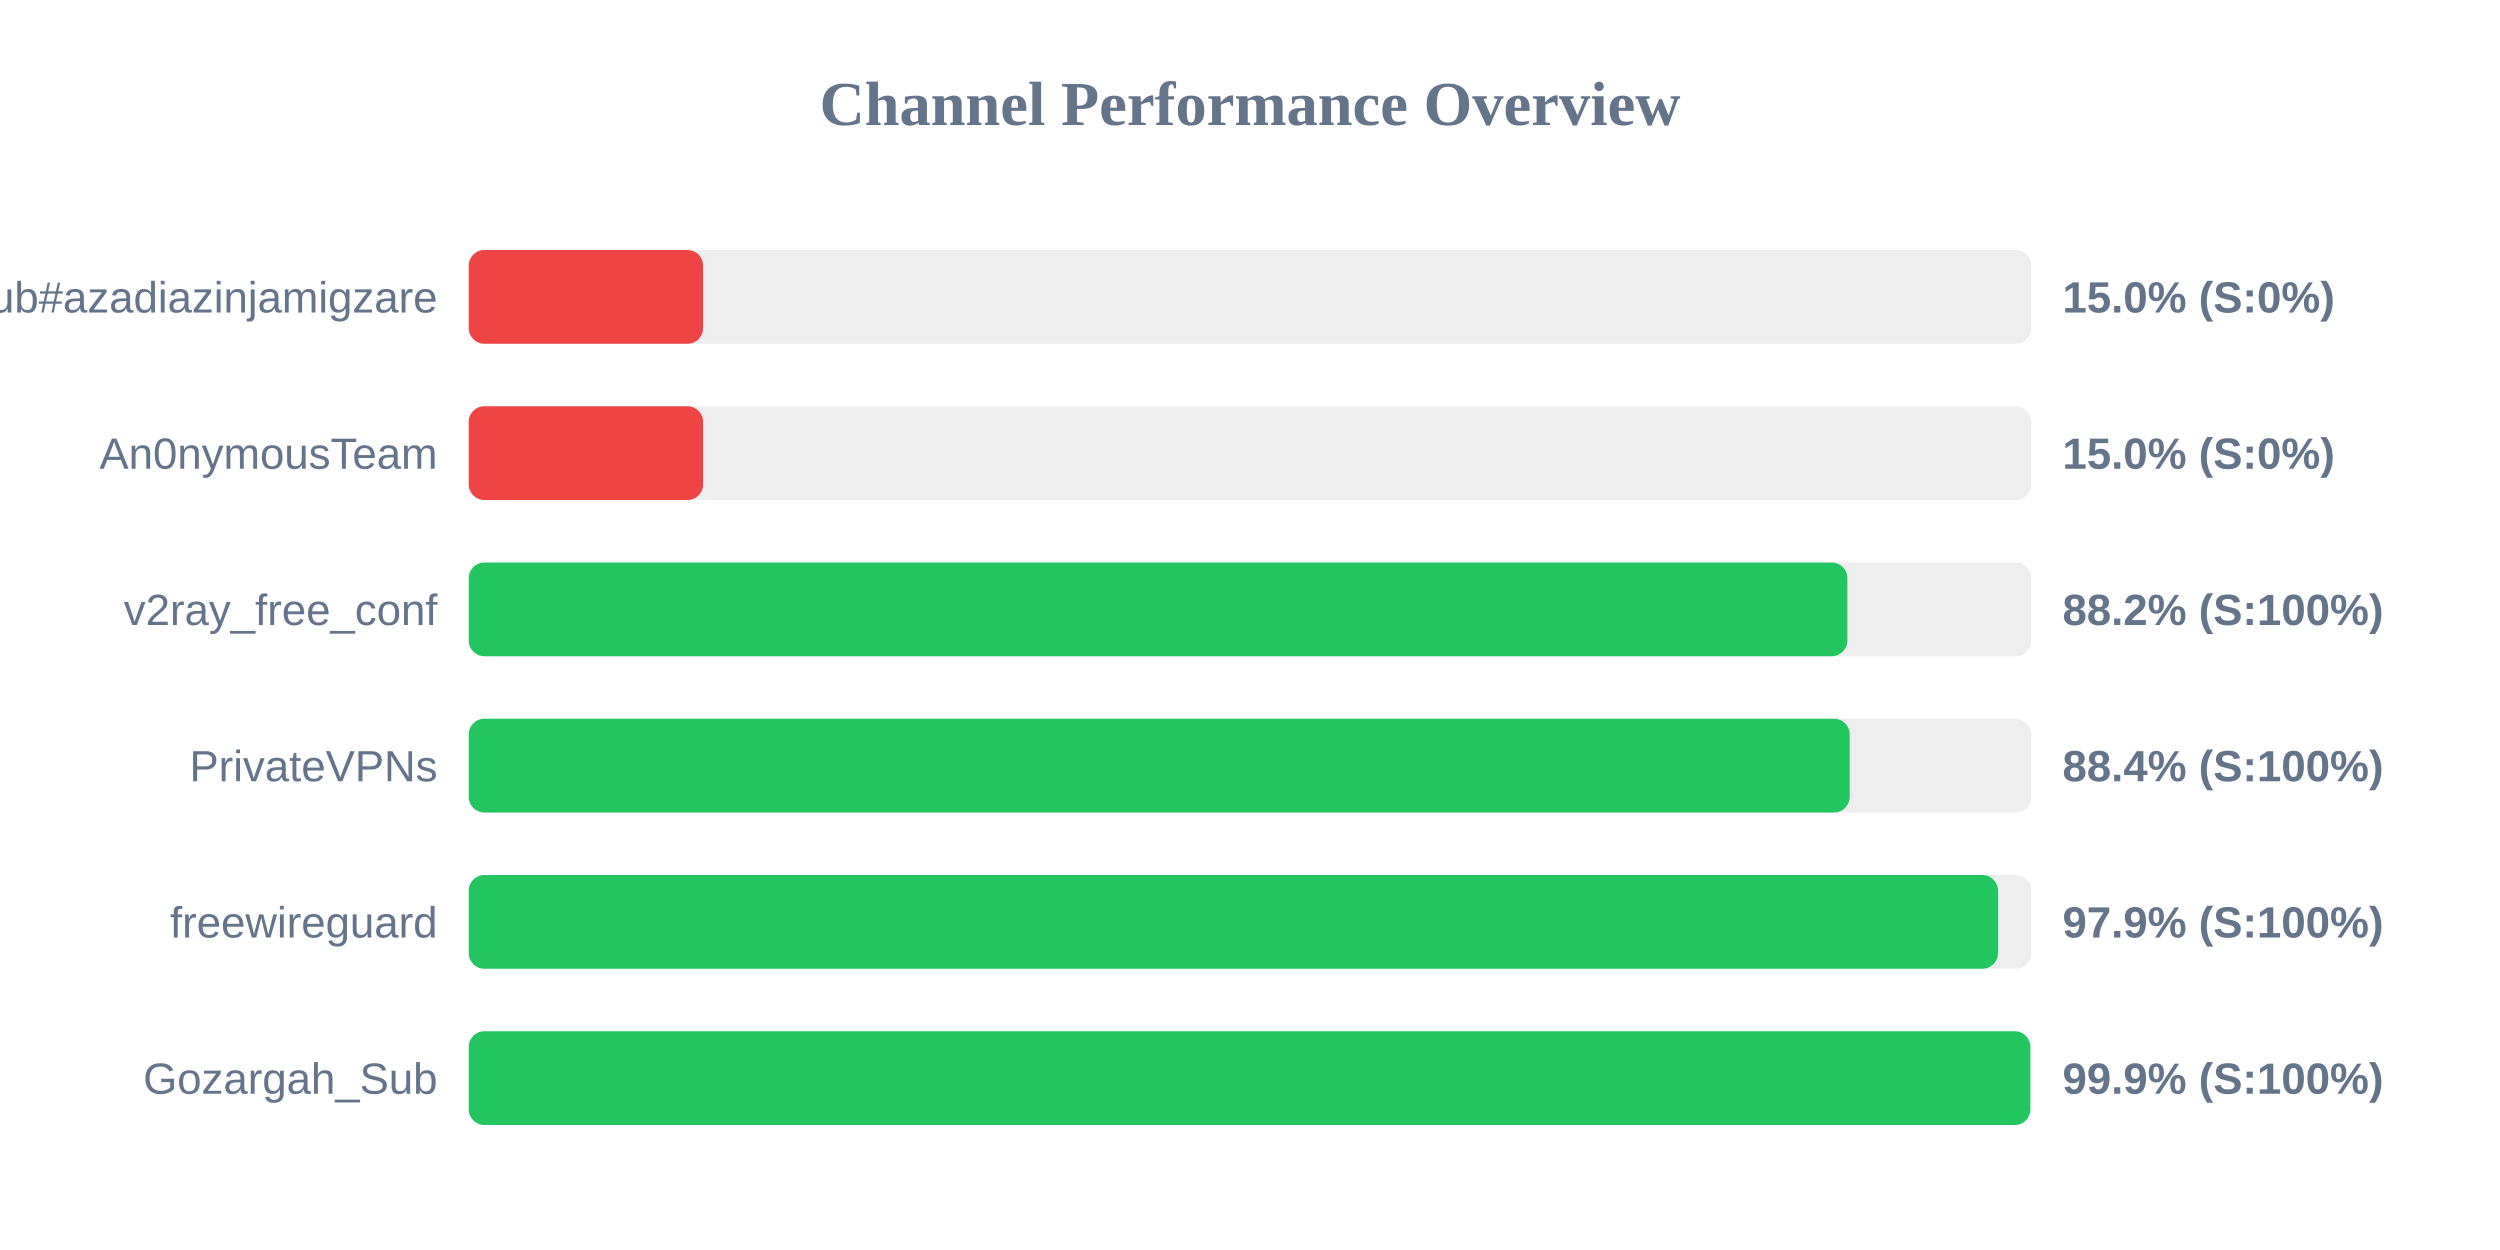
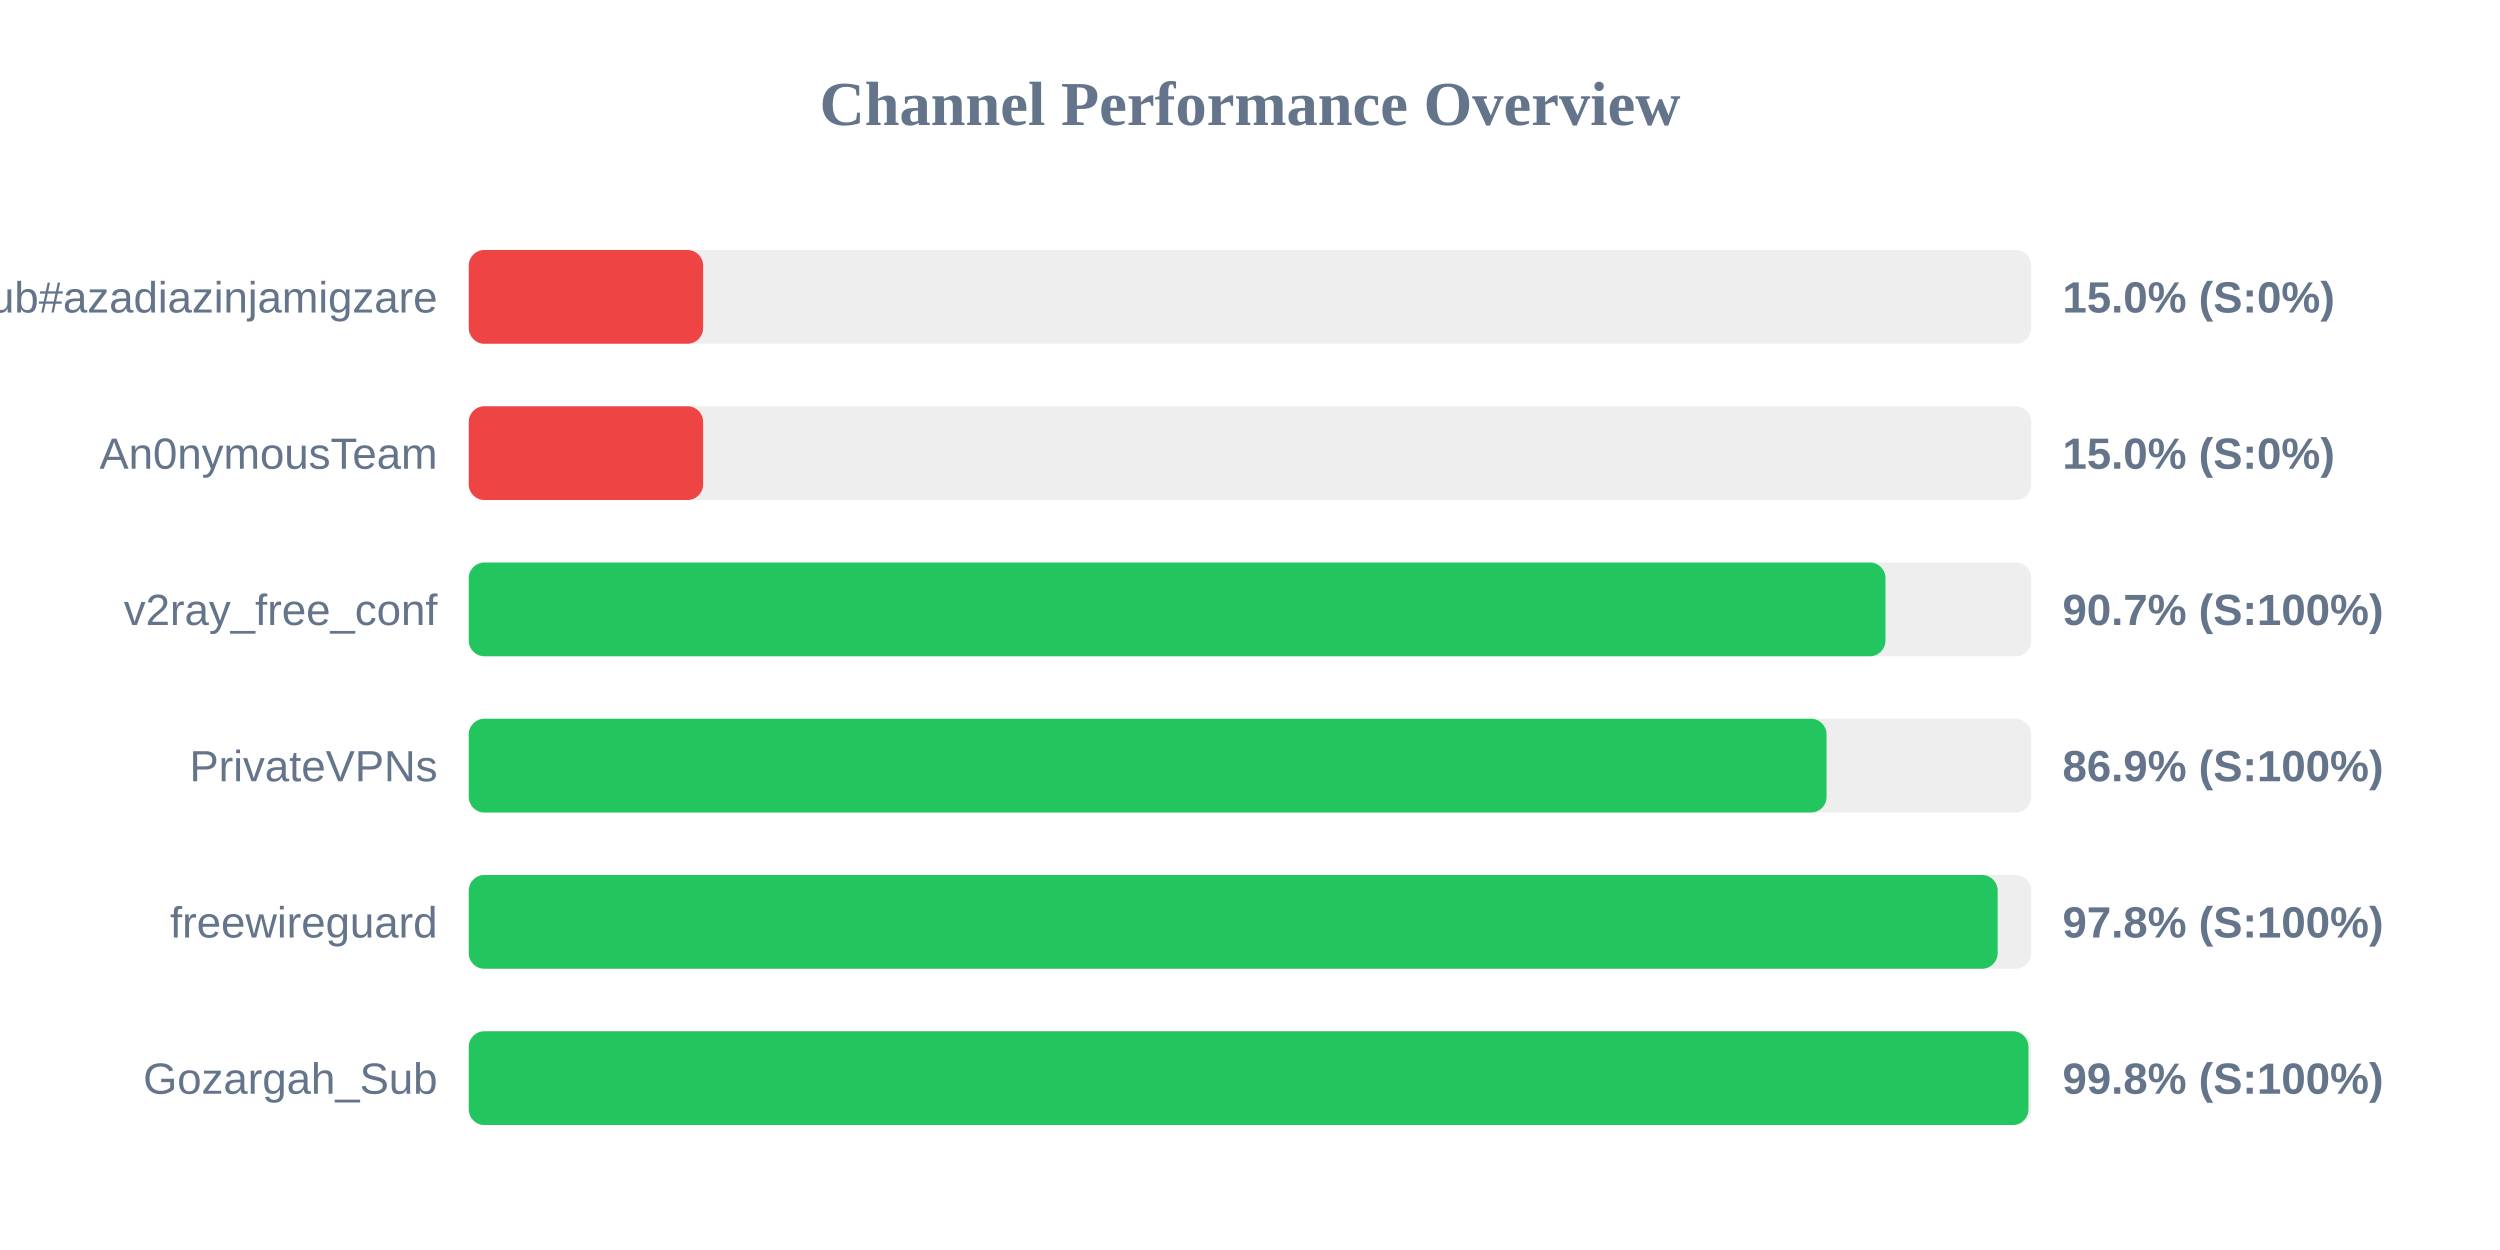
<svg xmlns="http://www.w3.org/2000/svg" width="800" height="400" version="1.1">
  <style>
        .row { font: 14px Arial; fill: #64748b; }
        .score { font: bold 14px Arial; fill: #64748b; }
    </style>
  <text x="400" y="40" text-anchor="middle" font-size="20px" font-weight="bold" fill="#64748b">Channel Performance Overview</text>
  <rect x="150" y="80" width="500" height="30" fill="#eee" rx="5" />
  <rect x="150" y="80" width="75.0" height="30" fill="#ef4444" rx="5" />
  <text x="140" y="100" text-anchor="end" class="row">Sub#azadiazinjamigzare</text>
  <text x="660" y="100" text-anchor="start" class="score">15.0% (S:0%)</text>
  <rect x="150" y="130" width="500" height="30" fill="#eee" rx="5" />
  <rect x="150" y="130" width="75.0" height="30" fill="#ef4444" rx="5" />
  <text x="140" y="150" text-anchor="end" class="row">An0nymousTeam</text>
  <text x="660" y="150" text-anchor="start" class="score">15.0% (S:0%)</text>
  <rect x="150" y="180" width="500" height="30" fill="#eee" rx="5" />
-   <rect x="150" y="180" width="441.15" height="30" fill="#22c55e" rx="5" />
+   <rect x="150" y="180" width="453.35" height="30" fill="#22c55e" rx="5" />
  <text x="140" y="200" text-anchor="end" class="row">v2ray_free_conf</text>
-   <text x="660" y="200" text-anchor="start" class="score">88.2% (S:100%)</text>
+   <text x="660" y="200" text-anchor="start" class="score">90.7% (S:100%)</text>
  <rect x="150" y="230" width="500" height="30" fill="#eee" rx="5" />
-   <rect x="150" y="230" width="441.9" height="30" fill="#22c55e" rx="5" />
+   <rect x="150" y="230" width="434.5" height="30" fill="#22c55e" rx="5" />
  <text x="140" y="250" text-anchor="end" class="row">PrivateVPNs</text>
-   <text x="660" y="250" text-anchor="start" class="score">88.4% (S:100%)</text>
+   <text x="660" y="250" text-anchor="start" class="score">86.9% (S:100%)</text>
  <rect x="150" y="280" width="500" height="30" fill="#eee" rx="5" />
-   <rect x="150" y="280" width="489.35" height="30" fill="#22c55e" rx="5" />
+   <rect x="150" y="280" width="489.25" height="30" fill="#22c55e" rx="5" />
  <text x="140" y="300" text-anchor="end" class="row">freewireguard</text>
-   <text x="660" y="300" text-anchor="start" class="score">97.9% (S:100%)</text>
+   <text x="660" y="300" text-anchor="start" class="score">97.8% (S:100%)</text>
  <rect x="150" y="330" width="500" height="30" fill="#eee" rx="5" />
-   <rect x="150" y="330" width="499.7" height="30" fill="#22c55e" rx="5" />
+   <rect x="150" y="330" width="499.1" height="30" fill="#22c55e" rx="5" />
  <text x="140" y="350" text-anchor="end" class="row">Gozargah_Sub</text>
-   <text x="660" y="350" text-anchor="start" class="score">99.9% (S:100%)</text>
+   <text x="660" y="350" text-anchor="start" class="score">99.8% (S:100%)</text>
</svg>
